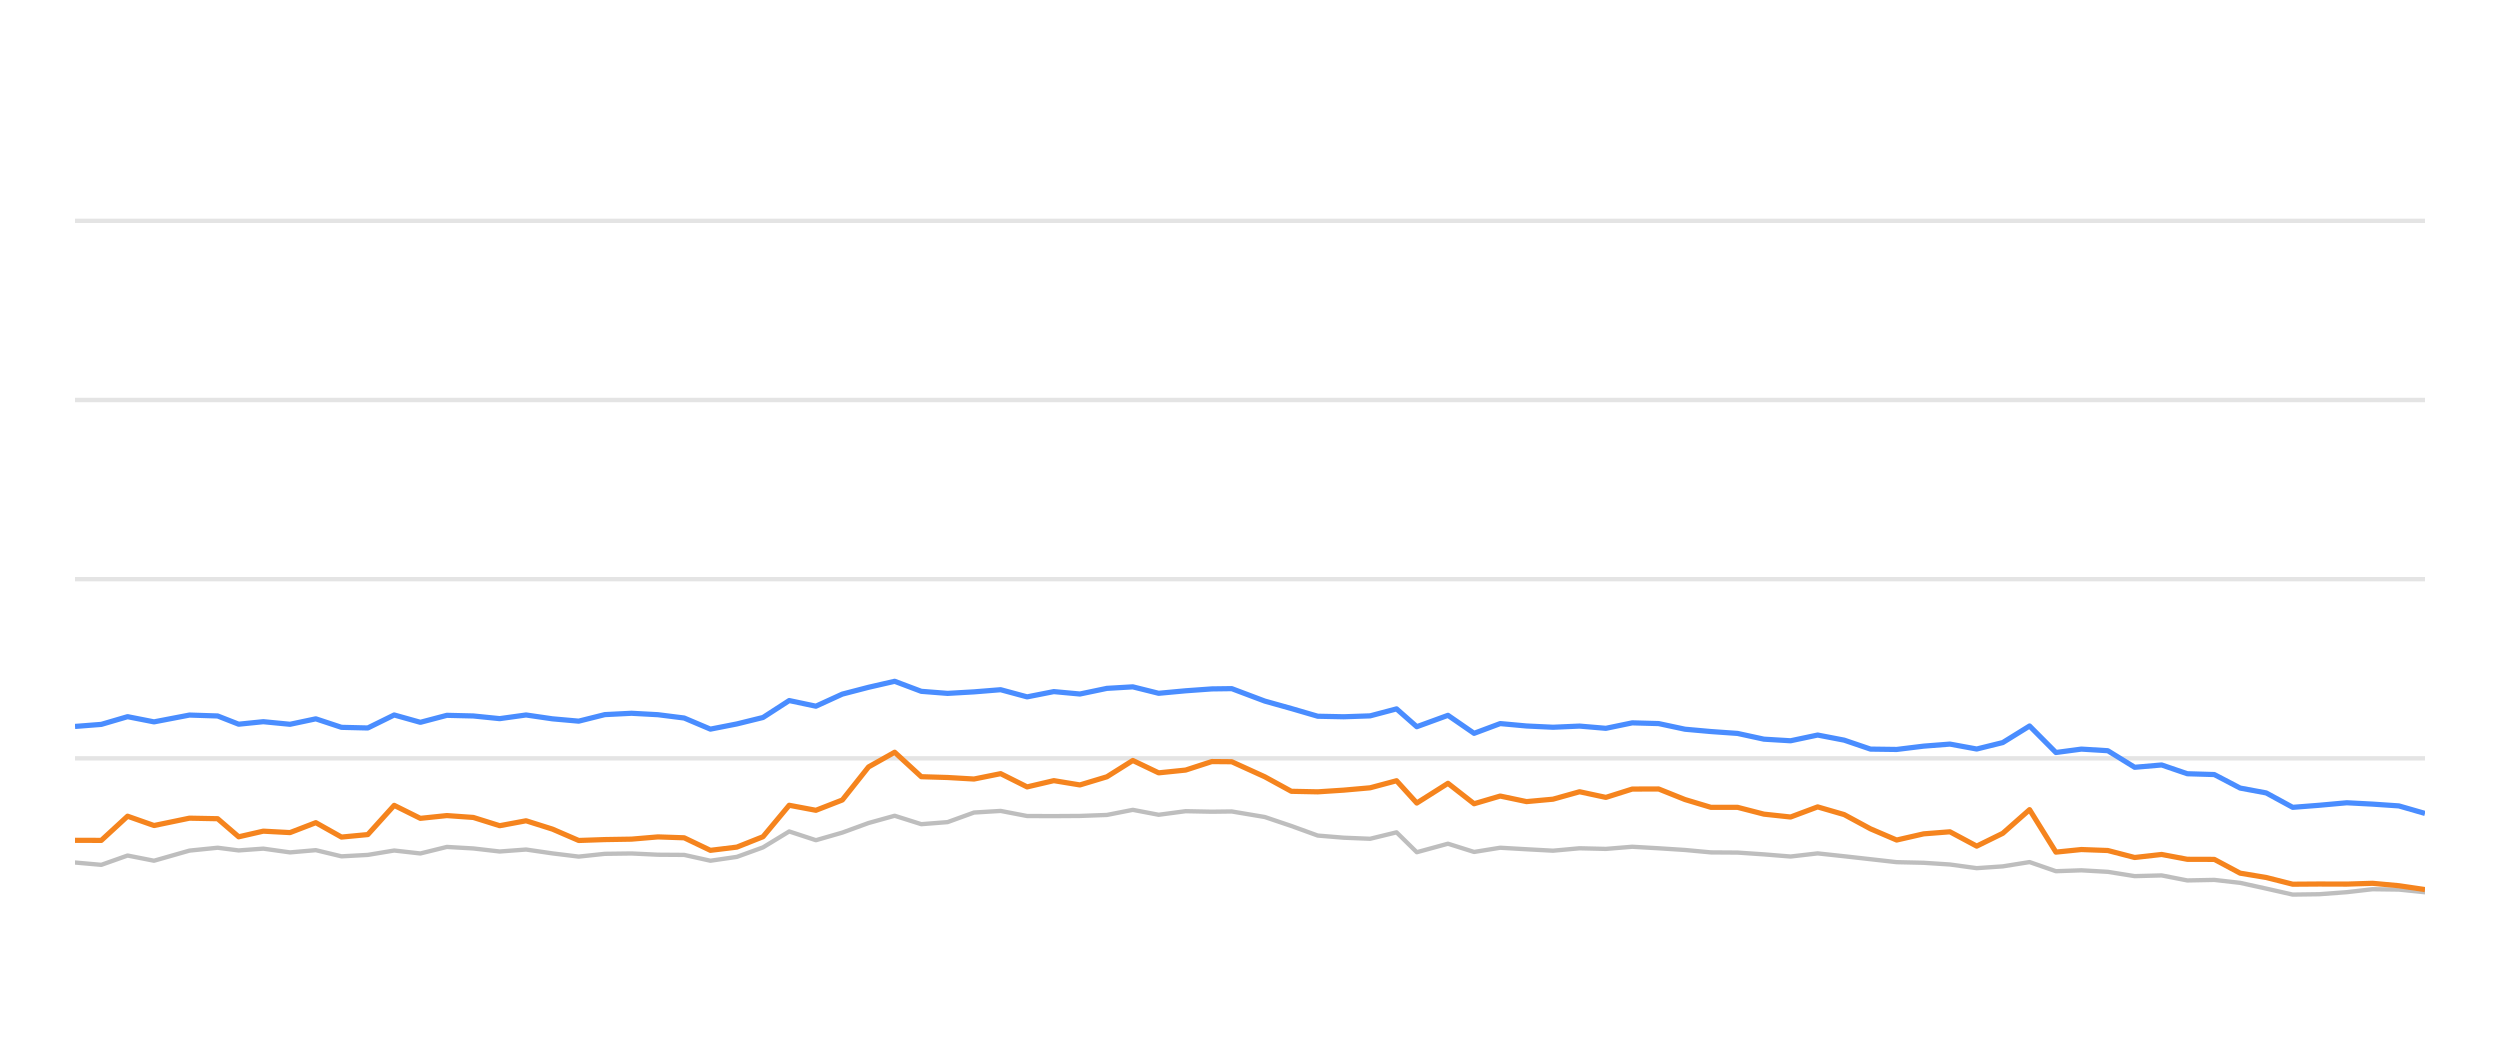
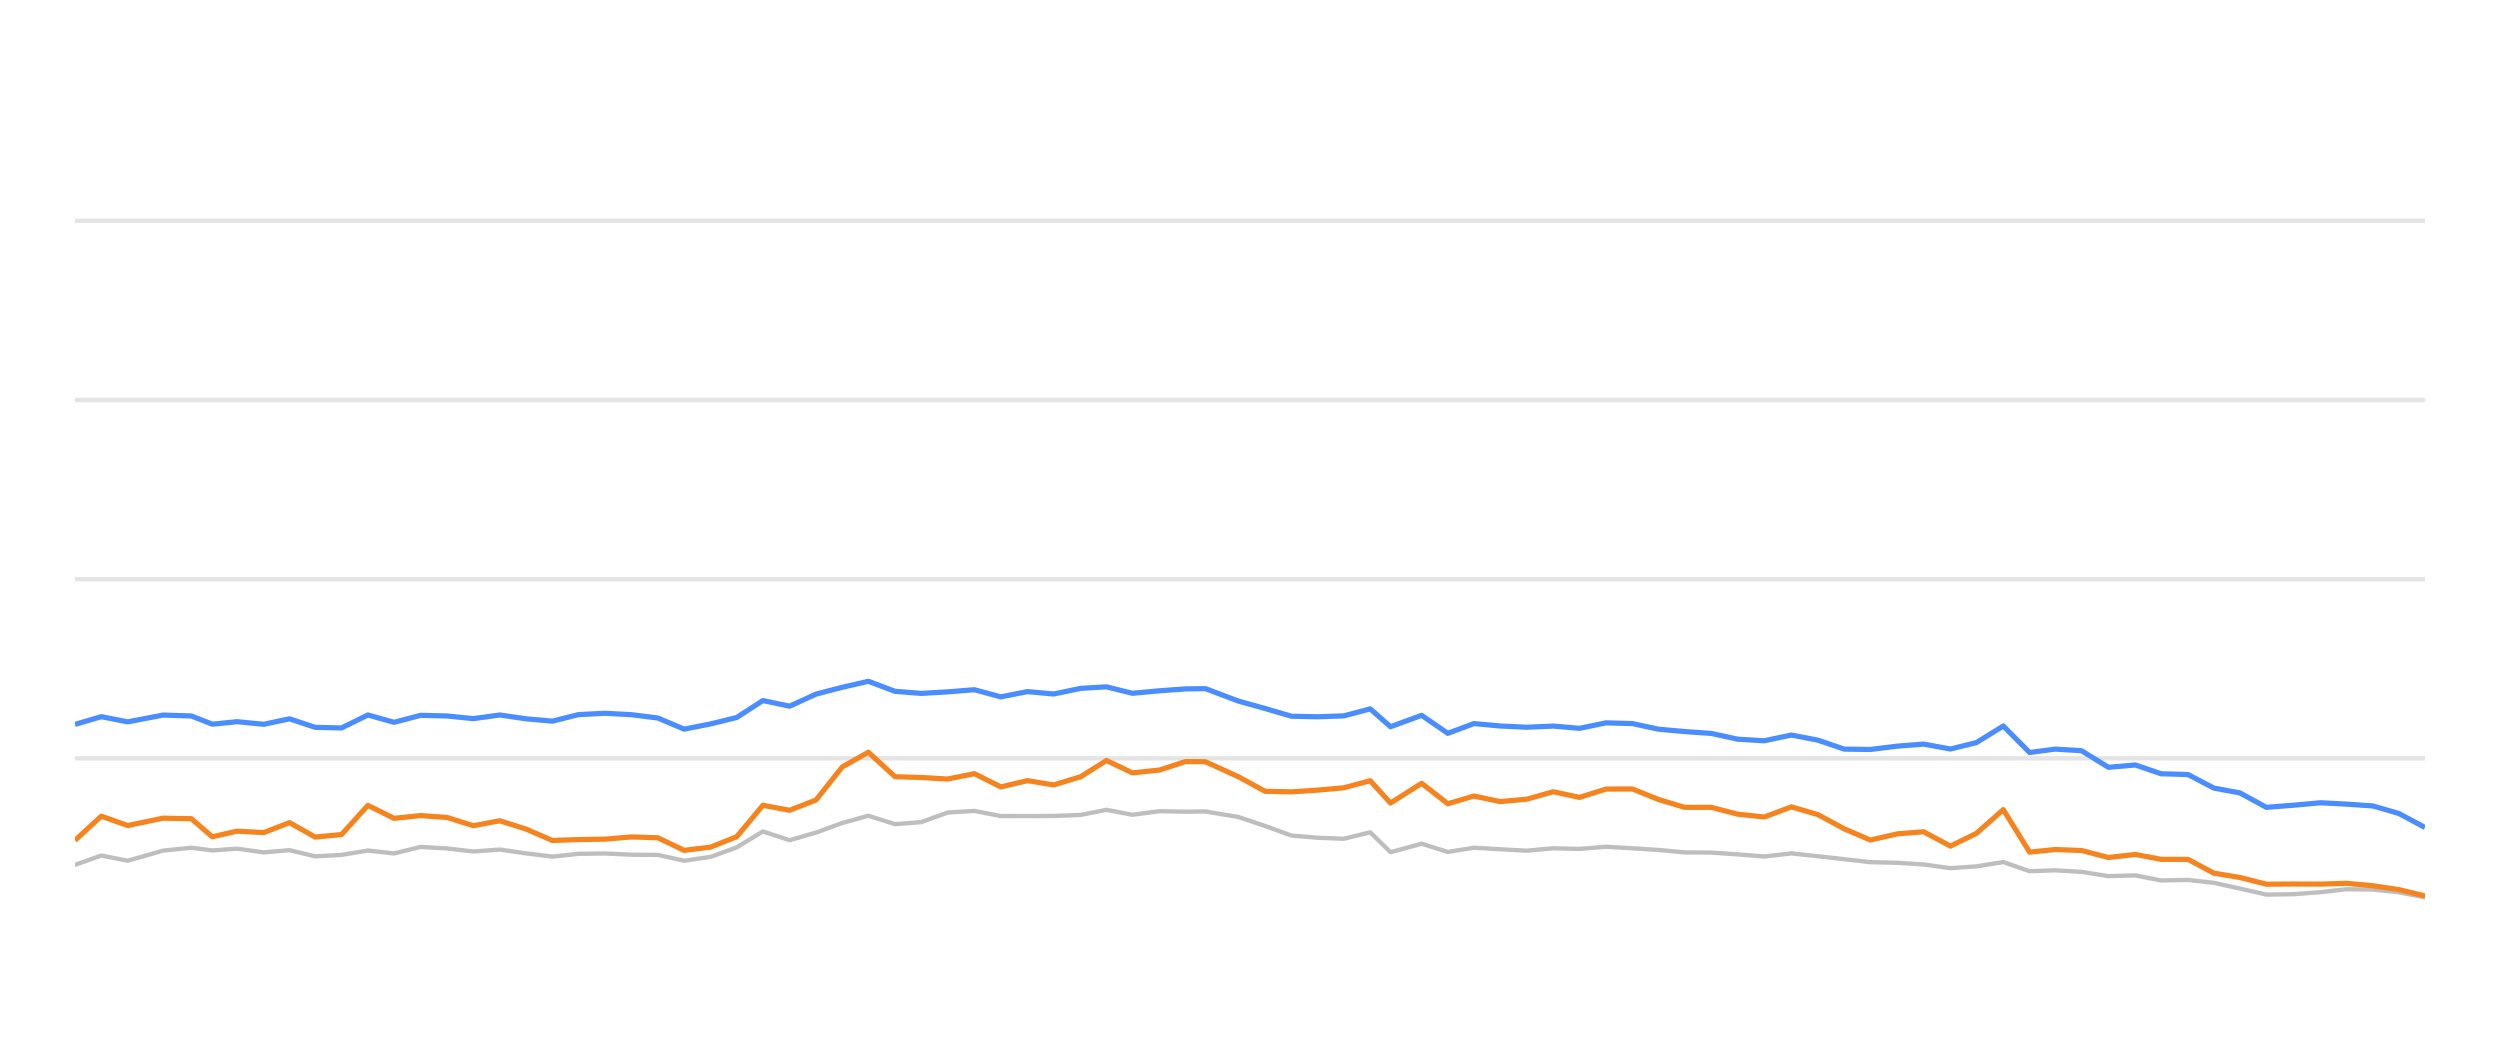
<svg xmlns="http://www.w3.org/2000/svg" width="288pt" height="120pt" viewBox="0 0 288 120" version="1.1">
  <defs>
    <style type="text/css">*{stroke-linejoin: round; stroke-linecap: butt}</style>
  </defs>
  <g id="figure_1">
    <g id="patch_1">
      <path d="M 0 120  L 288 120  L 288 0  L 0 0  L 0 120  z " style="fill: none; opacity: 0" />
    </g>
    <g id="axes_1">
      <g id="patch_2">
        <path d="M 8.64 108  L 279.36 108  L 279.36 4.8  L 8.64 4.8  L 8.64 108  z " style="fill: none" />
      </g>
      <g id="matplotlib.axis_1" />
      <g id="matplotlib.axis_2" />
      <g id="line2d_1">
-         <path d="M 8.64 87.36  L 279.36 87.36  " clip-path="url(#p41023afc11)" style="fill: none; stroke: #b2b2b2; stroke-opacity: 0.35; stroke-width: 0.5; stroke-linecap: square" />
+         <path d="M 8.64 87.36  L 279.36 87.36  " clip-path="url(#pfab6fcc6a5)" style="fill: none; stroke: #b2b2b2; stroke-opacity: 0.35; stroke-width: 0.5; stroke-linecap: square" />
      </g>
      <g id="line2d_2">
-         <path d="M 8.64 66.72  L 279.36 66.72  " clip-path="url(#p41023afc11)" style="fill: none; stroke: #b2b2b2; stroke-opacity: 0.35; stroke-width: 0.5; stroke-linecap: square" />
+         <path d="M 8.64 66.72  L 279.36 66.72  " clip-path="url(#pfab6fcc6a5)" style="fill: none; stroke: #b2b2b2; stroke-opacity: 0.35; stroke-width: 0.5; stroke-linecap: square" />
      </g>
      <g id="line2d_3">
-         <path d="M 8.64 46.08  L 279.36 46.08  " clip-path="url(#p41023afc11)" style="fill: none; stroke: #b2b2b2; stroke-opacity: 0.35; stroke-width: 0.5; stroke-linecap: square" />
+         <path d="M 8.64 46.08  L 279.36 46.08  " clip-path="url(#pfab6fcc6a5)" style="fill: none; stroke: #b2b2b2; stroke-opacity: 0.35; stroke-width: 0.5; stroke-linecap: square" />
      </g>
      <g id="line2d_4">
-         <path d="M 8.64 25.44  L 279.36 25.44  " clip-path="url(#p41023afc11)" style="fill: none; stroke: #b2b2b2; stroke-opacity: 0.35; stroke-width: 0.5; stroke-linecap: square" />
+         <path d="M 8.64 25.44  L 279.36 25.44  " clip-path="url(#pfab6fcc6a5)" style="fill: none; stroke: #b2b2b2; stroke-opacity: 0.35; stroke-width: 0.5; stroke-linecap: square" />
      </g>
      <g id="line2d_5">
-         <path d="M 8.64 99.362  L 11.67 99.63  L 14.696 98.557  L 17.742 99.156  L 21.825 97.99  L 25.075 97.659  L 27.495 97.969  L 30.331 97.763  L 33.411 98.196  L 36.381 97.938  L 39.34 98.65  L 42.372 98.485  L 45.411 97.979  L 48.425 98.32  L 51.478 97.566  L 54.529 97.742  L 57.565 98.093  L 60.603 97.866  L 63.638 98.31  L 66.668 98.681  L 69.674 98.361  L 72.75 98.32  L 75.795 98.464  L 78.818 98.485  L 81.839 99.156  L 84.889 98.712  L 87.9 97.618  L 90.915 95.781  L 93.993 96.792  L 97.037 95.915  L 100.057 94.811  L 103.065 93.975  L 106.132 94.945  L 109.162 94.708  L 112.206 93.604  L 115.275 93.418  L 118.324 94.006  L 121.399 94.016  L 124.405 93.996  L 127.514 93.882  L 130.501 93.294  L 133.477 93.862  L 136.588 93.449  L 139.605 93.511  L 141.895 93.48  L 145.705 94.12  L 148.762 95.152  L 151.802 96.256  L 154.795 96.504  L 157.837 96.627  L 160.882 95.884  L 163.214 98.175  L 166.806 97.195  L 169.815 98.144  L 172.823 97.659  L 175.857 97.835  L 178.909 98  L 181.967 97.721  L 184.997 97.794  L 188.034 97.546  L 191.074 97.721  L 194.109 97.917  L 197.099 98.196  L 200.168 98.217  L 203.201 98.423  L 206.274 98.671  L 209.394 98.31  L 212.45 98.64  L 215.482 98.98  L 218.495 99.321  L 221.601 99.393  L 224.631 99.589  L 227.718 100.012  L 230.719 99.806  L 233.806 99.311  L 236.841 100.363  L 239.772 100.26  L 242.82 100.435  L 245.915 100.931  L 249.019 100.848  L 251.976 101.426  L 255.086 101.364  L 258.064 101.705  L 261.064 102.365  L 264.12 103.057  L 267.164 103.015  L 270.351 102.778  L 273.316 102.438  L 276.35 102.479  L 279.36 102.788  " clip-path="url(#p41023afc11)" style="fill: none; stroke: #bebebe; stroke-width: 0.5; stroke-linecap: round" />
+         <path d="M 8.64 99.63  L 11.666 98.557  L 14.712 99.156  L 18.794 97.99  L 22.045 97.659  L 24.465 97.969  L 27.301 97.763  L 30.381 98.196  L 33.351 97.938  L 36.31 98.65  L 39.342 98.485  L 42.382 97.979  L 45.395 98.32  L 48.448 97.566  L 51.499 97.742  L 54.535 98.093  L 57.573 97.866  L 60.608 98.31  L 63.639 98.681  L 66.644 98.361  L 69.72 98.32  L 72.765 98.464  L 75.789 98.485  L 78.809 99.156  L 81.86 98.712  L 84.87 97.618  L 87.886 95.781  L 90.964 96.792  L 94.007 95.915  L 97.028 94.811  L 100.036 93.975  L 103.103 94.945  L 106.132 94.708  L 109.177 93.604  L 112.246 93.418  L 115.295 94.006  L 118.37 94.016  L 121.375 93.996  L 124.485 93.882  L 127.472 93.294  L 130.448 93.862  L 133.559 93.449  L 136.576 93.511  L 138.866 93.48  L 142.676 94.12  L 145.733 95.152  L 148.773 96.256  L 151.766 96.504  L 154.808 96.627  L 157.853 95.884  L 160.185 98.175  L 163.777 97.195  L 166.787 98.144  L 169.794 97.659  L 172.828 97.835  L 175.881 98  L 178.938 97.721  L 181.968 97.794  L 185.006 97.546  L 188.045 97.721  L 191.08 97.917  L 194.071 98.196  L 197.139 98.217  L 200.173 98.423  L 203.246 98.671  L 206.365 98.31  L 209.422 98.64  L 212.454 98.98  L 215.467 99.321  L 218.573 99.393  L 221.603 99.589  L 224.69 100.012  L 227.691 99.806  L 230.778 99.311  L 233.813 100.363  L 236.744 100.26  L 239.792 100.435  L 242.887 100.931  L 245.991 100.848  L 248.948 101.426  L 252.058 101.364  L 255.036 101.705  L 258.036 102.365  L 261.092 103.057  L 264.136 103.015  L 267.323 102.778  L 270.289 102.438  L 273.322 102.479  L 276.332 102.788  L 279.36 103.377  " clip-path="url(#pfab6fcc6a5)" style="fill: none; stroke: #bebebe; stroke-width: 0.5; stroke-linecap: round" />
      </g>
      <g id="line2d_6">
-         <path d="M 8.64 83.686  L 11.67 83.449  L 14.696 82.561  L 17.742 83.16  L 21.825 82.375  L 25.075 82.479  L 27.495 83.428  L 30.331 83.139  L 33.411 83.438  L 36.381 82.809  L 39.34 83.789  L 42.372 83.862  L 45.411 82.365  L 48.425 83.211  L 51.478 82.406  L 54.529 82.479  L 57.565 82.788  L 60.603 82.365  L 63.638 82.809  L 66.668 83.077  L 69.674 82.324  L 72.75 82.169  L 75.795 82.334  L 78.818 82.716  L 81.839 83.996  L 84.889 83.397  L 87.9 82.654  L 90.915 80.704  L 93.993 81.354  L 97.037 79.961  L 100.057 79.176  L 103.065 78.485  L 106.132 79.641  L 109.162 79.878  L 112.206 79.703  L 115.275 79.455  L 118.324 80.28  L 121.399 79.672  L 124.405 79.95  L 127.514 79.3  L 130.501 79.125  L 133.477 79.868  L 136.588 79.579  L 139.605 79.362  L 141.895 79.331  L 145.705 80.766  L 148.762 81.622  L 151.802 82.51  L 154.795 82.572  L 157.837 82.468  L 160.882 81.663  L 163.214 83.717  L 166.806 82.406  L 169.815 84.481  L 172.823 83.356  L 175.857 83.634  L 178.909 83.779  L 181.967 83.645  L 184.997 83.903  L 188.034 83.273  L 191.074 83.356  L 194.109 84.006  L 197.099 84.274  L 200.168 84.491  L 203.201 85.152  L 206.274 85.337  L 209.394 84.677  L 212.45 85.265  L 215.482 86.297  L 218.495 86.338  L 221.601 85.956  L 224.631 85.719  L 227.718 86.287  L 230.719 85.544  L 233.806 83.634  L 236.841 86.689  L 239.772 86.297  L 242.82 86.483  L 245.915 88.392  L 249.019 88.124  L 251.976 89.135  L 255.086 89.228  L 258.064 90.786  L 261.064 91.344  L 264.12 93.005  L 267.164 92.768  L 270.351 92.479  L 273.316 92.634  L 276.35 92.84  L 279.36 93.707  " clip-path="url(#p41023afc11)" style="fill: none; stroke: #4a8dff; stroke-width: 0.6" />
+         <path d="M 8.64 83.449  L 11.666 82.561  L 14.712 83.16  L 18.794 82.375  L 22.045 82.479  L 24.465 83.428  L 27.301 83.139  L 30.381 83.438  L 33.351 82.809  L 36.31 83.789  L 39.342 83.862  L 42.382 82.365  L 45.395 83.211  L 48.448 82.406  L 51.499 82.479  L 54.535 82.788  L 57.573 82.365  L 60.608 82.809  L 63.639 83.077  L 66.644 82.324  L 69.72 82.169  L 72.765 82.334  L 75.789 82.716  L 78.809 83.996  L 81.86 83.397  L 84.87 82.654  L 87.886 80.704  L 90.964 81.354  L 94.007 79.961  L 97.028 79.176  L 100.036 78.485  L 103.103 79.641  L 106.132 79.878  L 109.177 79.703  L 112.246 79.455  L 115.295 80.28  L 118.37 79.672  L 121.375 79.95  L 124.485 79.3  L 127.472 79.125  L 130.448 79.868  L 133.559 79.579  L 136.576 79.362  L 138.866 79.331  L 142.676 80.766  L 145.733 81.622  L 148.773 82.51  L 151.766 82.572  L 154.808 82.468  L 157.853 81.663  L 160.185 83.717  L 163.777 82.406  L 166.787 84.481  L 169.794 83.356  L 172.828 83.634  L 175.881 83.779  L 178.938 83.645  L 181.968 83.903  L 185.006 83.273  L 188.045 83.356  L 191.08 84.006  L 194.071 84.274  L 197.139 84.491  L 200.173 85.152  L 203.246 85.337  L 206.365 84.677  L 209.422 85.265  L 212.454 86.297  L 215.467 86.338  L 218.573 85.956  L 221.603 85.719  L 224.69 86.287  L 227.691 85.544  L 230.778 83.634  L 233.813 86.689  L 236.744 86.297  L 239.792 86.483  L 242.887 88.392  L 245.991 88.124  L 248.948 89.135  L 252.058 89.228  L 255.036 90.786  L 258.036 91.344  L 261.092 93.005  L 264.136 92.768  L 267.323 92.479  L 270.289 92.634  L 273.322 92.84  L 276.332 93.707  L 279.36 95.327  " clip-path="url(#pfab6fcc6a5)" style="fill: none; stroke: #4a8dff; stroke-width: 0.6" />
      </g>
      <g id="line2d_7">
-         <path d="M 8.64 96.803  L 11.67 96.813  L 14.696 94.027  L 17.742 95.1  L 21.825 94.254  L 25.075 94.316  L 27.495 96.4  L 30.331 95.75  L 33.411 95.915  L 36.381 94.77  L 39.34 96.431  L 42.372 96.142  L 45.411 92.778  L 48.425 94.274  L 51.478 93.954  L 54.529 94.171  L 57.565 95.121  L 60.603 94.553  L 63.638 95.513  L 66.668 96.823  L 69.674 96.72  L 72.75 96.669  L 75.795 96.411  L 78.818 96.514  L 81.839 97.959  L 84.889 97.587  L 87.9 96.39  L 90.915 92.768  L 93.993 93.346  L 97.037 92.159  L 100.057 88.351  L 103.065 86.658  L 106.132 89.476  L 109.162 89.568  L 112.206 89.744  L 115.275 89.125  L 118.324 90.652  L 121.399 89.93  L 124.405 90.425  L 127.514 89.486  L 130.501 87.608  L 133.477 89.032  L 136.588 88.712  L 139.605 87.732  L 141.895 87.752  L 145.705 89.486  L 148.762 91.158  L 151.802 91.22  L 154.795 91.024  L 157.837 90.755  L 160.882 89.94  L 163.214 92.51  L 166.806 90.239  L 169.815 92.592  L 172.823 91.705  L 175.857 92.345  L 178.909 92.066  L 181.967 91.209  L 184.997 91.86  L 188.034 90.9  L 191.074 90.889  L 194.109 92.107  L 197.099 93.005  L 200.168 93.005  L 203.201 93.789  L 206.274 94.12  L 209.394 92.953  L 212.45 93.841  L 215.482 95.482  L 218.495 96.772  L 221.601 96.06  L 224.631 95.822  L 227.718 97.474  L 230.719 95.998  L 233.806 93.273  L 236.841 98.165  L 239.772 97.866  L 242.82 97.979  L 245.915 98.784  L 249.019 98.433  L 251.976 98.991  L 255.086 99.001  L 258.064 100.59  L 261.064 101.086  L 264.12 101.86  L 267.164 101.839  L 270.351 101.849  L 273.316 101.756  L 276.35 102.035  L 279.36 102.479  " clip-path="url(#p41023afc11)" style="fill: none; stroke: #f5841e; stroke-width: 0.6" />
+         <path d="M 8.64 96.813  L 11.666 94.027  L 14.712 95.1  L 18.794 94.254  L 22.045 94.316  L 24.465 96.4  L 27.301 95.75  L 30.381 95.915  L 33.351 94.77  L 36.31 96.431  L 39.342 96.142  L 42.382 92.778  L 45.395 94.274  L 48.448 93.954  L 51.499 94.171  L 54.535 95.121  L 57.573 94.553  L 60.608 95.513  L 63.639 96.823  L 66.644 96.72  L 69.72 96.669  L 72.765 96.411  L 75.789 96.514  L 78.809 97.959  L 81.86 97.587  L 84.87 96.39  L 87.886 92.768  L 90.964 93.346  L 94.007 92.159  L 97.028 88.351  L 100.036 86.658  L 103.103 89.476  L 106.132 89.568  L 109.177 89.744  L 112.246 89.125  L 115.295 90.652  L 118.37 89.93  L 121.375 90.425  L 124.485 89.486  L 127.472 87.608  L 130.448 89.032  L 133.559 88.712  L 136.576 87.732  L 138.866 87.752  L 142.676 89.486  L 145.733 91.158  L 148.773 91.22  L 151.766 91.024  L 154.808 90.755  L 157.853 89.94  L 160.185 92.51  L 163.777 90.239  L 166.787 92.592  L 169.794 91.705  L 172.828 92.345  L 175.881 92.066  L 178.938 91.209  L 181.968 91.86  L 185.006 90.9  L 188.045 90.889  L 191.08 92.107  L 194.071 93.005  L 197.139 93.005  L 200.173 93.789  L 203.246 94.12  L 206.365 92.953  L 209.422 93.841  L 212.454 95.482  L 215.467 96.772  L 218.573 96.06  L 221.603 95.822  L 224.69 97.474  L 227.691 95.998  L 230.778 93.273  L 233.813 98.165  L 236.744 97.866  L 239.792 97.979  L 242.887 98.784  L 245.991 98.433  L 248.948 98.991  L 252.058 99.001  L 255.036 100.59  L 258.036 101.086  L 261.092 101.86  L 264.136 101.839  L 267.323 101.849  L 270.289 101.756  L 273.322 102.035  L 276.332 102.479  L 279.36 103.212  " clip-path="url(#pfab6fcc6a5)" style="fill: none; stroke: #f5841e; stroke-width: 0.6" />
      </g>
    </g>
  </g>
  <defs>
-     <clipPath id="p41023afc11">
+     <clipPath id="pfab6fcc6a5">
      <rect x="8.64" y="4.8" width="270.72" height="103.2" />
    </clipPath>
  </defs>
</svg>
